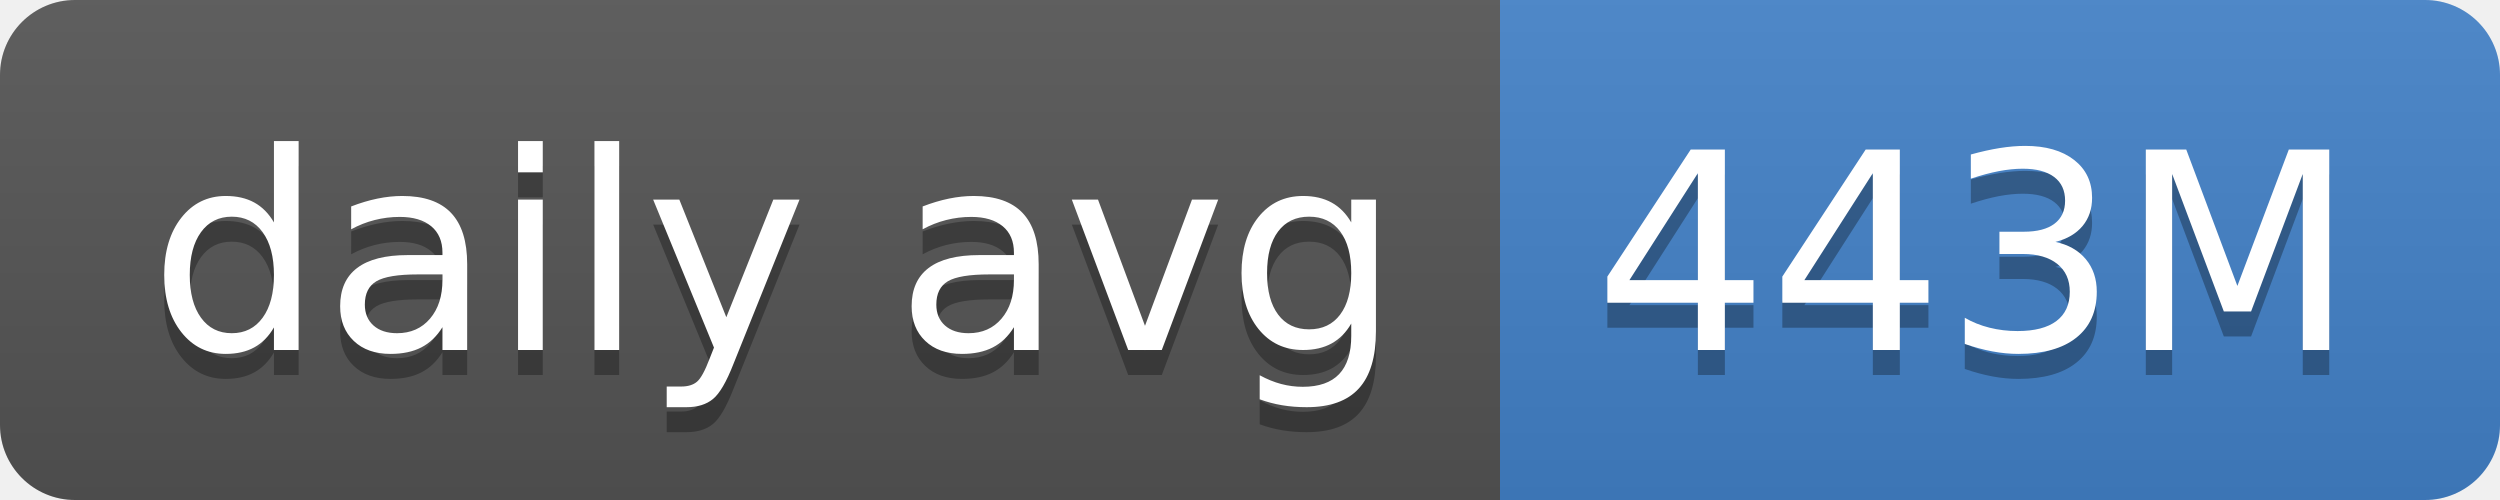
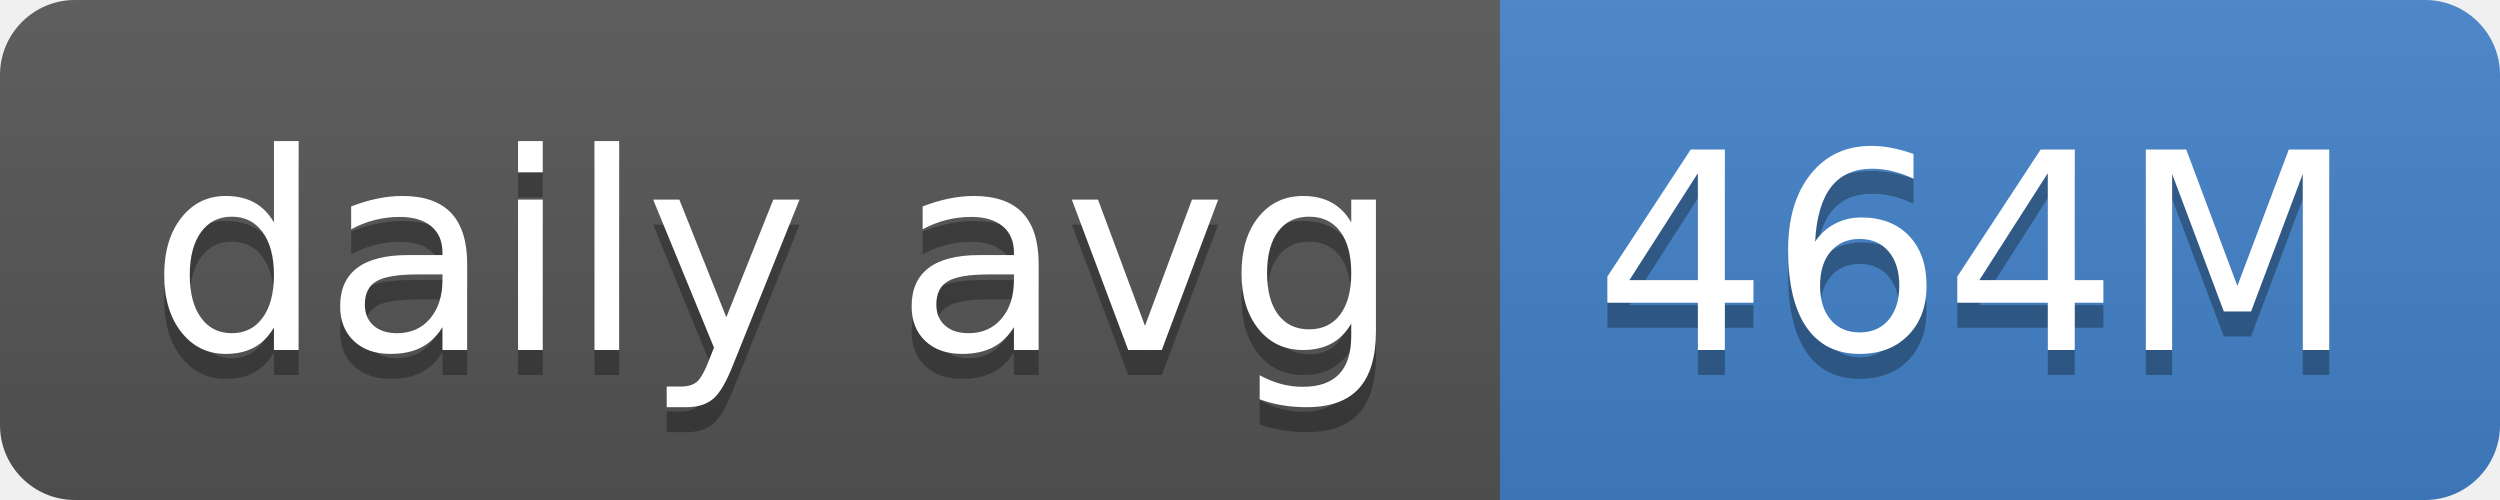
- <svg xmlns="http://www.w3.org/2000/svg" width="100" height="20" role="img" aria-label="daily avg: 443M">
+ <svg xmlns="http://www.w3.org/2000/svg" width="100" height="20" role="img" aria-label="daily avg: 464M">
  <linearGradient id="s" x2="0" y2="100%">
    <stop offset="0" stop-color="#bbb" stop-opacity=".1" />
    <stop offset="1" stop-opacity=".1" />
  </linearGradient>
  <clipPath id="r">
    <rect width="100" height="20" rx="3" fill="#fff" />
  </clipPath>
  <g clip-path="url(#r)">
    <rect width="60" height="20" fill="#555" />
    <rect x="60" width="40" height="20" fill="#4382c9" />
    <rect width="100" height="20" fill="url(#s)" />
  </g>
  <g fill="#fff" text-anchor="middle" font-family="Verdana,Geneva,DejaVu Sans,sans-serif" text-rendering="geometricPrecision" font-size="110">
    <text aria-hidden="true" x="310" y="150" fill="#010101" fill-opacity=".3" transform="scale(.1)" textLength="500">daily avg</text>
    <text x="310" y="140" transform="scale(.1)" fill="#fff" textLength="500">daily avg</text>
-     <text aria-hidden="true" x="790" y="150" fill="#010101" fill-opacity=".3" transform="scale(.1)" textLength="300">443M</text>
-     <text x="790" y="140" transform="scale(.1)" fill="#fff" textLength="300">443M</text>
+     <text aria-hidden="true" x="790" y="150" fill="#010101" fill-opacity=".3" transform="scale(.1)" textLength="300">464M</text>
+     <text x="790" y="140" transform="scale(.1)" fill="#fff" textLength="300">464M</text>
  </g>
</svg>
